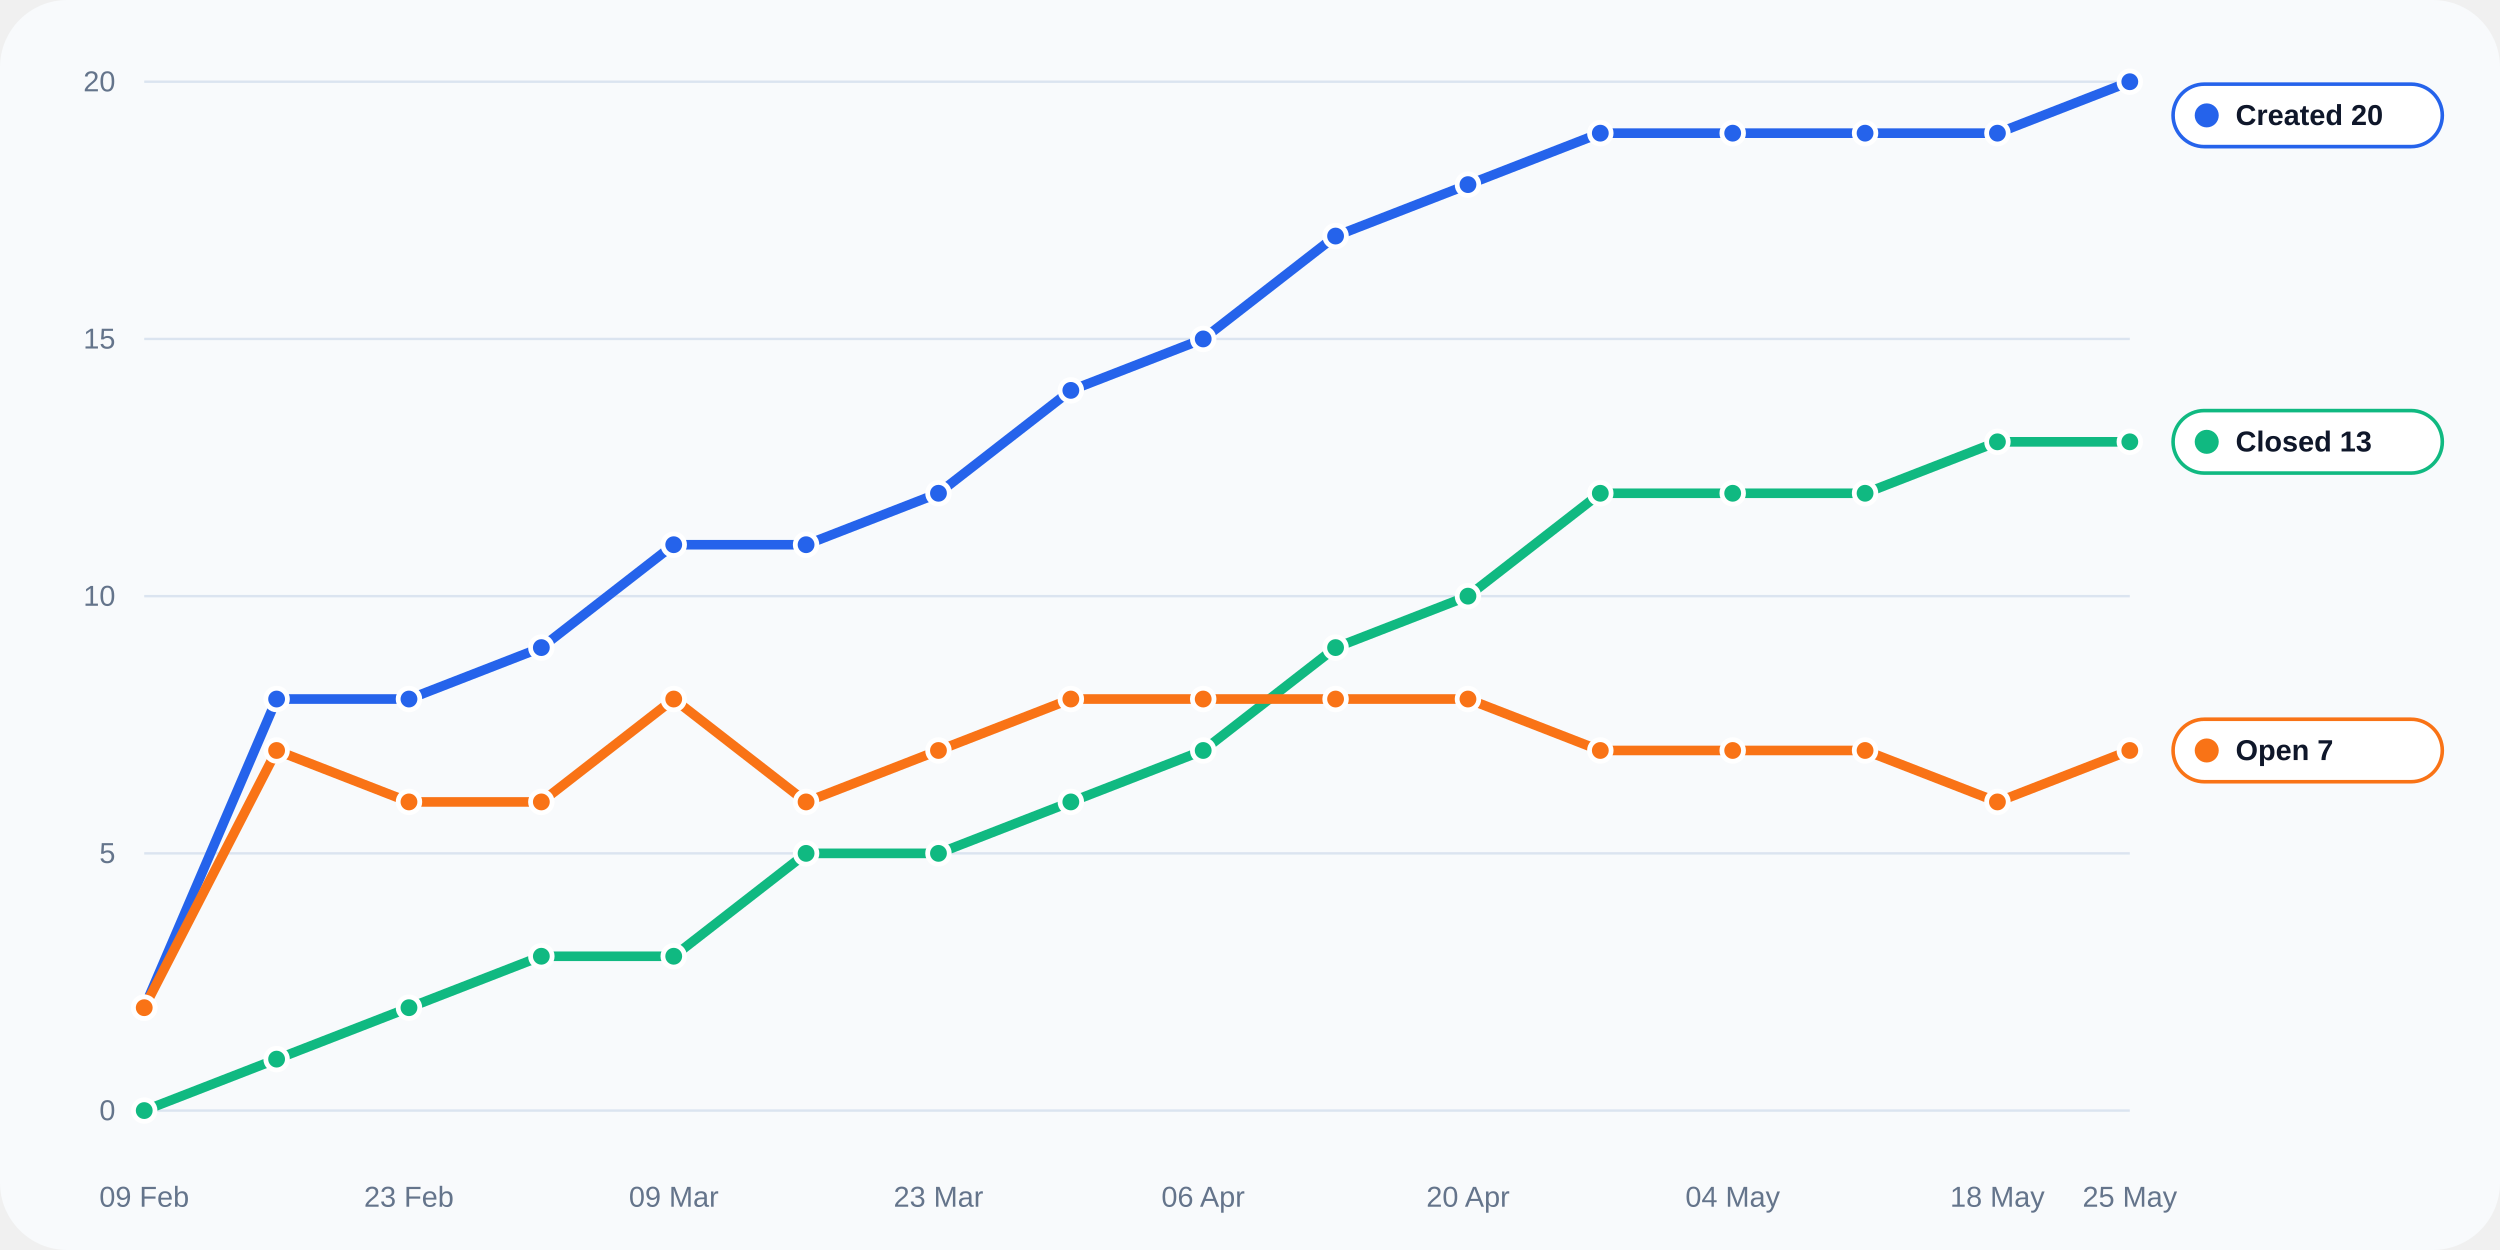
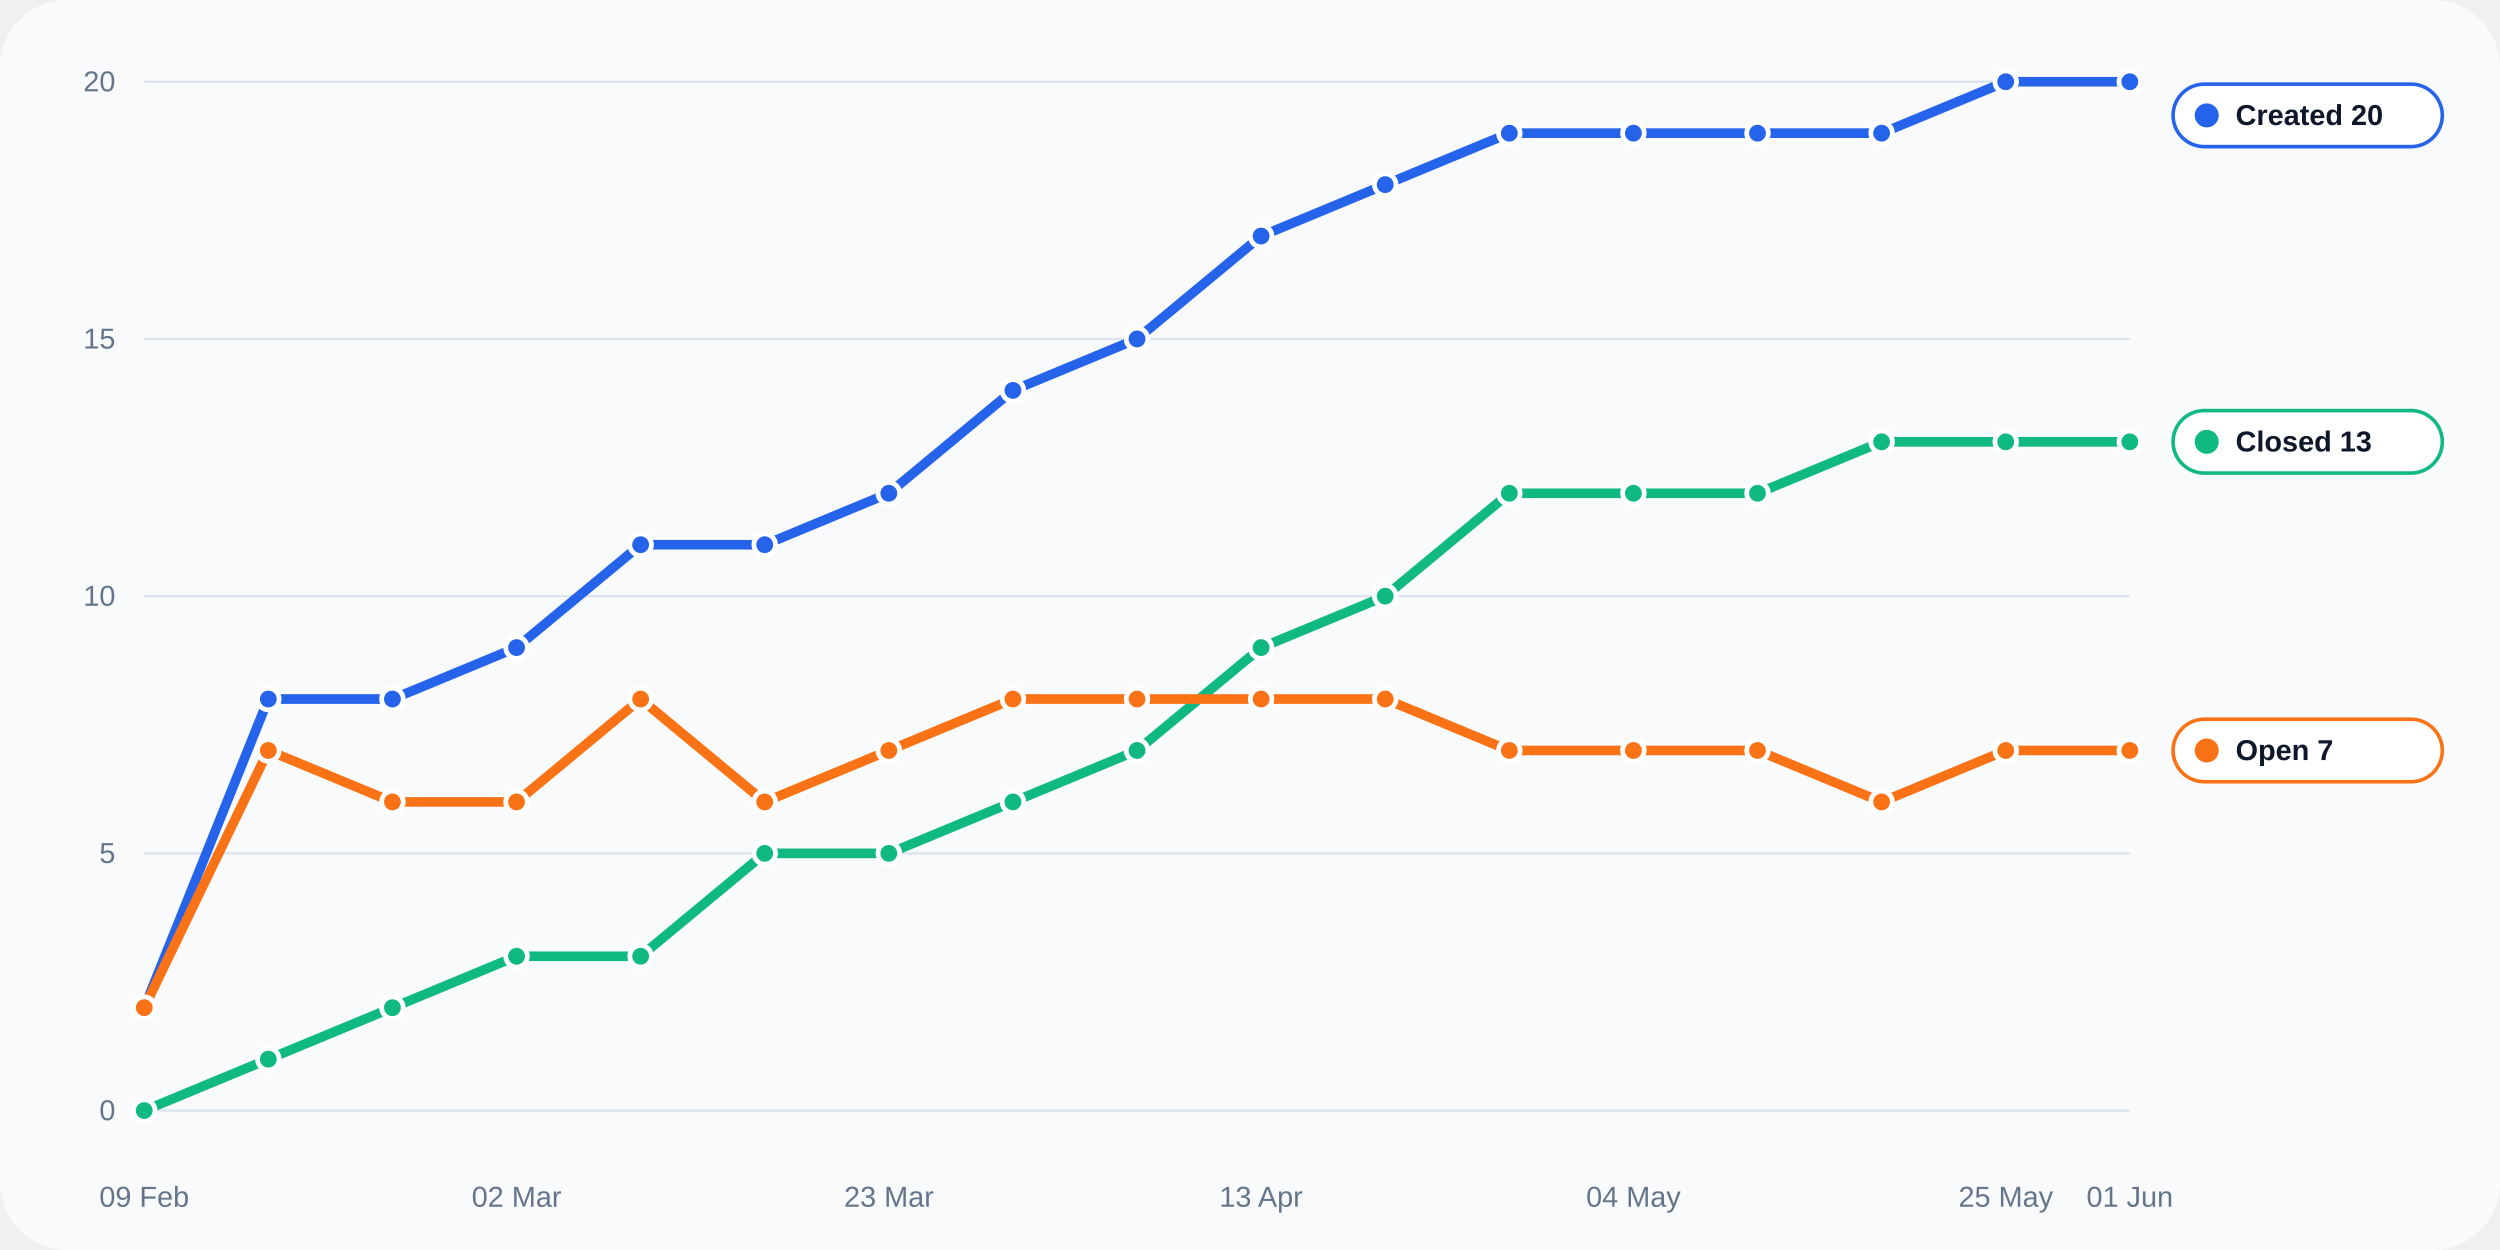
<svg xmlns="http://www.w3.org/2000/svg" width="1040" height="520" viewBox="0 0 1040 520" role="img">
  <rect width="100%" height="100%" rx="28" fill="#f8fafc" />
  <line x1="60" y1="462.0" x2="886" y2="462.0" stroke="#dbe4f0" stroke-width="1" />
  <text x="48" y="466.0" text-anchor="end" fill="#64748b" font-size="12" font-family="Arial, sans-serif">0</text>
  <line x1="60" y1="355.0" x2="886" y2="355.0" stroke="#dbe4f0" stroke-width="1" />
  <text x="48" y="359.0" text-anchor="end" fill="#64748b" font-size="12" font-family="Arial, sans-serif">5</text>
  <line x1="60" y1="248.0" x2="886" y2="248.0" stroke="#dbe4f0" stroke-width="1" />
  <text x="48" y="252.0" text-anchor="end" fill="#64748b" font-size="12" font-family="Arial, sans-serif">10</text>
  <line x1="60" y1="141.0" x2="886" y2="141.0" stroke="#dbe4f0" stroke-width="1" />
  <text x="48" y="145.0" text-anchor="end" fill="#64748b" font-size="12" font-family="Arial, sans-serif">15</text>
  <line x1="60" y1="34.0" x2="886" y2="34.0" stroke="#dbe4f0" stroke-width="1" />
  <text x="48" y="38.0" text-anchor="end" fill="#64748b" font-size="12" font-family="Arial, sans-serif">20</text>
  <text x="60.0" y="502" text-anchor="middle" fill="#64748b" font-size="12" font-family="Arial, sans-serif">09 Feb</text>
-   <text x="170.1" y="502" text-anchor="middle" fill="#64748b" font-size="12" font-family="Arial, sans-serif">23 Feb</text>
-   <text x="280.3" y="502" text-anchor="middle" fill="#64748b" font-size="12" font-family="Arial, sans-serif">09 Mar</text>
-   <text x="390.4" y="502" text-anchor="middle" fill="#64748b" font-size="12" font-family="Arial, sans-serif">23 Mar</text>
-   <text x="500.5" y="502" text-anchor="middle" fill="#64748b" font-size="12" font-family="Arial, sans-serif">06 Apr</text>
-   <text x="610.7" y="502" text-anchor="middle" fill="#64748b" font-size="12" font-family="Arial, sans-serif">20 Apr</text>
-   <text x="720.8" y="502" text-anchor="middle" fill="#64748b" font-size="12" font-family="Arial, sans-serif">04 May</text>
-   <text x="830.9" y="502" text-anchor="middle" fill="#64748b" font-size="12" font-family="Arial, sans-serif">18 May</text>
-   <text x="886.0" y="502" text-anchor="middle" fill="#64748b" font-size="12" font-family="Arial, sans-serif">25 May</text>
-   <polyline fill="none" stroke="#2563eb" stroke-width="4" stroke-linecap="round" stroke-linejoin="round" points="60.00,419.20 115.07,290.80 170.13,290.80 225.20,269.40 280.27,226.60 335.33,226.60 390.40,205.20 445.47,162.40 500.53,141.00 555.60,98.20 610.67,76.80 665.73,55.40 720.80,55.40 775.87,55.40 830.93,55.40 886.00,34.00" />
+   <text x="214.9" y="502" text-anchor="middle" fill="#64748b" font-size="12" font-family="Arial, sans-serif">02 Mar</text>
+   <text x="369.8" y="502" text-anchor="middle" fill="#64748b" font-size="12" font-family="Arial, sans-serif">23 Mar</text>
+   <text x="524.6" y="502" text-anchor="middle" fill="#64748b" font-size="12" font-family="Arial, sans-serif">13 Apr</text>
+   <text x="679.5" y="502" text-anchor="middle" fill="#64748b" font-size="12" font-family="Arial, sans-serif">04 May</text>
+   <text x="834.4" y="502" text-anchor="middle" fill="#64748b" font-size="12" font-family="Arial, sans-serif">25 May</text>
+   <text x="886.0" y="502" text-anchor="middle" fill="#64748b" font-size="12" font-family="Arial, sans-serif">01 Jun</text>
+   <polyline fill="none" stroke="#2563eb" stroke-width="4" stroke-linecap="round" stroke-linejoin="round" points="60.00,419.20 111.62,290.80 163.25,290.80 214.88,269.40 266.50,226.60 318.12,226.60 369.75,205.20 421.38,162.40 473.00,141.00 524.62,98.20 576.25,76.80 627.88,55.40 679.50,55.40 731.12,55.40 782.75,55.40 834.38,34.00 886.00,34.00" />
  <circle cx="60.00" cy="419.20" r="4.5" fill="#2563eb" stroke="#fff" stroke-width="2" />
-   <circle cx="115.07" cy="290.80" r="4.5" fill="#2563eb" stroke="#fff" stroke-width="2" />
-   <circle cx="170.13" cy="290.80" r="4.5" fill="#2563eb" stroke="#fff" stroke-width="2" />
-   <circle cx="225.20" cy="269.40" r="4.5" fill="#2563eb" stroke="#fff" stroke-width="2" />
-   <circle cx="280.27" cy="226.60" r="4.5" fill="#2563eb" stroke="#fff" stroke-width="2" />
-   <circle cx="335.33" cy="226.60" r="4.5" fill="#2563eb" stroke="#fff" stroke-width="2" />
-   <circle cx="390.40" cy="205.20" r="4.5" fill="#2563eb" stroke="#fff" stroke-width="2" />
-   <circle cx="445.47" cy="162.40" r="4.5" fill="#2563eb" stroke="#fff" stroke-width="2" />
-   <circle cx="500.53" cy="141.00" r="4.5" fill="#2563eb" stroke="#fff" stroke-width="2" />
-   <circle cx="555.60" cy="98.20" r="4.5" fill="#2563eb" stroke="#fff" stroke-width="2" />
-   <circle cx="610.67" cy="76.80" r="4.5" fill="#2563eb" stroke="#fff" stroke-width="2" />
-   <circle cx="665.73" cy="55.40" r="4.5" fill="#2563eb" stroke="#fff" stroke-width="2" />
-   <circle cx="720.80" cy="55.40" r="4.5" fill="#2563eb" stroke="#fff" stroke-width="2" />
-   <circle cx="775.87" cy="55.40" r="4.5" fill="#2563eb" stroke="#fff" stroke-width="2" />
-   <circle cx="830.93" cy="55.40" r="4.5" fill="#2563eb" stroke="#fff" stroke-width="2" />
+   <circle cx="111.62" cy="290.80" r="4.5" fill="#2563eb" stroke="#fff" stroke-width="2" />
+   <circle cx="163.25" cy="290.80" r="4.5" fill="#2563eb" stroke="#fff" stroke-width="2" />
+   <circle cx="214.88" cy="269.40" r="4.5" fill="#2563eb" stroke="#fff" stroke-width="2" />
+   <circle cx="266.50" cy="226.60" r="4.5" fill="#2563eb" stroke="#fff" stroke-width="2" />
+   <circle cx="318.12" cy="226.60" r="4.5" fill="#2563eb" stroke="#fff" stroke-width="2" />
+   <circle cx="369.75" cy="205.20" r="4.5" fill="#2563eb" stroke="#fff" stroke-width="2" />
+   <circle cx="421.38" cy="162.40" r="4.5" fill="#2563eb" stroke="#fff" stroke-width="2" />
+   <circle cx="473.00" cy="141.00" r="4.5" fill="#2563eb" stroke="#fff" stroke-width="2" />
+   <circle cx="524.62" cy="98.20" r="4.5" fill="#2563eb" stroke="#fff" stroke-width="2" />
+   <circle cx="576.25" cy="76.80" r="4.5" fill="#2563eb" stroke="#fff" stroke-width="2" />
+   <circle cx="627.88" cy="55.40" r="4.5" fill="#2563eb" stroke="#fff" stroke-width="2" />
+   <circle cx="679.50" cy="55.40" r="4.5" fill="#2563eb" stroke="#fff" stroke-width="2" />
+   <circle cx="731.12" cy="55.40" r="4.5" fill="#2563eb" stroke="#fff" stroke-width="2" />
+   <circle cx="782.75" cy="55.40" r="4.5" fill="#2563eb" stroke="#fff" stroke-width="2" />
+   <circle cx="834.38" cy="34.00" r="4.5" fill="#2563eb" stroke="#fff" stroke-width="2" />
  <circle cx="886.00" cy="34.00" r="4.5" fill="#2563eb" stroke="#fff" stroke-width="2" />
-   <polyline fill="none" stroke="#10b981" stroke-width="4" stroke-linecap="round" stroke-linejoin="round" points="60.00,462.00 115.07,440.60 170.13,419.20 225.20,397.80 280.27,397.80 335.33,355.00 390.40,355.00 445.47,333.60 500.53,312.20 555.60,269.40 610.67,248.00 665.73,205.20 720.80,205.20 775.87,205.20 830.93,183.80 886.00,183.80" />
+   <polyline fill="none" stroke="#10b981" stroke-width="4" stroke-linecap="round" stroke-linejoin="round" points="60.00,462.00 111.62,440.60 163.25,419.20 214.88,397.80 266.50,397.80 318.12,355.00 369.75,355.00 421.38,333.60 473.00,312.20 524.62,269.40 576.25,248.00 627.88,205.20 679.50,205.20 731.12,205.20 782.75,183.80 834.38,183.80 886.00,183.80" />
  <circle cx="60.00" cy="462.00" r="4.5" fill="#10b981" stroke="#fff" stroke-width="2" />
-   <circle cx="115.07" cy="440.60" r="4.5" fill="#10b981" stroke="#fff" stroke-width="2" />
-   <circle cx="170.13" cy="419.20" r="4.5" fill="#10b981" stroke="#fff" stroke-width="2" />
-   <circle cx="225.20" cy="397.80" r="4.5" fill="#10b981" stroke="#fff" stroke-width="2" />
-   <circle cx="280.27" cy="397.80" r="4.5" fill="#10b981" stroke="#fff" stroke-width="2" />
-   <circle cx="335.33" cy="355.00" r="4.5" fill="#10b981" stroke="#fff" stroke-width="2" />
-   <circle cx="390.40" cy="355.00" r="4.5" fill="#10b981" stroke="#fff" stroke-width="2" />
-   <circle cx="445.47" cy="333.60" r="4.5" fill="#10b981" stroke="#fff" stroke-width="2" />
-   <circle cx="500.53" cy="312.20" r="4.5" fill="#10b981" stroke="#fff" stroke-width="2" />
-   <circle cx="555.60" cy="269.40" r="4.5" fill="#10b981" stroke="#fff" stroke-width="2" />
-   <circle cx="610.67" cy="248.00" r="4.5" fill="#10b981" stroke="#fff" stroke-width="2" />
-   <circle cx="665.73" cy="205.20" r="4.5" fill="#10b981" stroke="#fff" stroke-width="2" />
-   <circle cx="720.80" cy="205.20" r="4.5" fill="#10b981" stroke="#fff" stroke-width="2" />
-   <circle cx="775.87" cy="205.20" r="4.5" fill="#10b981" stroke="#fff" stroke-width="2" />
-   <circle cx="830.93" cy="183.80" r="4.5" fill="#10b981" stroke="#fff" stroke-width="2" />
+   <circle cx="111.62" cy="440.60" r="4.5" fill="#10b981" stroke="#fff" stroke-width="2" />
+   <circle cx="163.25" cy="419.20" r="4.5" fill="#10b981" stroke="#fff" stroke-width="2" />
+   <circle cx="214.88" cy="397.80" r="4.5" fill="#10b981" stroke="#fff" stroke-width="2" />
+   <circle cx="266.50" cy="397.80" r="4.5" fill="#10b981" stroke="#fff" stroke-width="2" />
+   <circle cx="318.12" cy="355.00" r="4.5" fill="#10b981" stroke="#fff" stroke-width="2" />
+   <circle cx="369.75" cy="355.00" r="4.5" fill="#10b981" stroke="#fff" stroke-width="2" />
+   <circle cx="421.38" cy="333.60" r="4.5" fill="#10b981" stroke="#fff" stroke-width="2" />
+   <circle cx="473.00" cy="312.20" r="4.5" fill="#10b981" stroke="#fff" stroke-width="2" />
+   <circle cx="524.62" cy="269.40" r="4.5" fill="#10b981" stroke="#fff" stroke-width="2" />
+   <circle cx="576.25" cy="248.00" r="4.5" fill="#10b981" stroke="#fff" stroke-width="2" />
+   <circle cx="627.88" cy="205.20" r="4.5" fill="#10b981" stroke="#fff" stroke-width="2" />
+   <circle cx="679.50" cy="205.20" r="4.5" fill="#10b981" stroke="#fff" stroke-width="2" />
+   <circle cx="731.12" cy="205.20" r="4.5" fill="#10b981" stroke="#fff" stroke-width="2" />
+   <circle cx="782.75" cy="183.80" r="4.5" fill="#10b981" stroke="#fff" stroke-width="2" />
+   <circle cx="834.38" cy="183.80" r="4.5" fill="#10b981" stroke="#fff" stroke-width="2" />
  <circle cx="886.00" cy="183.80" r="4.5" fill="#10b981" stroke="#fff" stroke-width="2" />
-   <polyline fill="none" stroke="#f97316" stroke-width="4" stroke-linecap="round" stroke-linejoin="round" points="60.00,419.20 115.07,312.20 170.13,333.60 225.20,333.60 280.27,290.80 335.33,333.60 390.40,312.20 445.47,290.80 500.53,290.80 555.60,290.80 610.67,290.80 665.73,312.20 720.80,312.20 775.87,312.20 830.93,333.60 886.00,312.20" />
+   <polyline fill="none" stroke="#f97316" stroke-width="4" stroke-linecap="round" stroke-linejoin="round" points="60.00,419.20 111.62,312.20 163.25,333.60 214.88,333.60 266.50,290.80 318.12,333.60 369.75,312.20 421.38,290.80 473.00,290.80 524.62,290.80 576.25,290.80 627.88,312.20 679.50,312.20 731.12,312.20 782.75,333.60 834.38,312.20 886.00,312.20" />
  <circle cx="60.00" cy="419.20" r="4.5" fill="#f97316" stroke="#fff" stroke-width="2" />
-   <circle cx="115.07" cy="312.20" r="4.5" fill="#f97316" stroke="#fff" stroke-width="2" />
-   <circle cx="170.13" cy="333.60" r="4.5" fill="#f97316" stroke="#fff" stroke-width="2" />
-   <circle cx="225.20" cy="333.60" r="4.5" fill="#f97316" stroke="#fff" stroke-width="2" />
-   <circle cx="280.27" cy="290.80" r="4.5" fill="#f97316" stroke="#fff" stroke-width="2" />
-   <circle cx="335.33" cy="333.60" r="4.5" fill="#f97316" stroke="#fff" stroke-width="2" />
-   <circle cx="390.40" cy="312.20" r="4.5" fill="#f97316" stroke="#fff" stroke-width="2" />
-   <circle cx="445.47" cy="290.80" r="4.5" fill="#f97316" stroke="#fff" stroke-width="2" />
-   <circle cx="500.53" cy="290.80" r="4.5" fill="#f97316" stroke="#fff" stroke-width="2" />
-   <circle cx="555.60" cy="290.80" r="4.5" fill="#f97316" stroke="#fff" stroke-width="2" />
-   <circle cx="610.67" cy="290.80" r="4.5" fill="#f97316" stroke="#fff" stroke-width="2" />
-   <circle cx="665.73" cy="312.20" r="4.5" fill="#f97316" stroke="#fff" stroke-width="2" />
-   <circle cx="720.80" cy="312.20" r="4.5" fill="#f97316" stroke="#fff" stroke-width="2" />
-   <circle cx="775.87" cy="312.20" r="4.5" fill="#f97316" stroke="#fff" stroke-width="2" />
-   <circle cx="830.93" cy="333.60" r="4.5" fill="#f97316" stroke="#fff" stroke-width="2" />
+   <circle cx="111.62" cy="312.20" r="4.5" fill="#f97316" stroke="#fff" stroke-width="2" />
+   <circle cx="163.25" cy="333.60" r="4.5" fill="#f97316" stroke="#fff" stroke-width="2" />
+   <circle cx="214.88" cy="333.60" r="4.5" fill="#f97316" stroke="#fff" stroke-width="2" />
+   <circle cx="266.50" cy="290.80" r="4.5" fill="#f97316" stroke="#fff" stroke-width="2" />
+   <circle cx="318.12" cy="333.60" r="4.5" fill="#f97316" stroke="#fff" stroke-width="2" />
+   <circle cx="369.75" cy="312.20" r="4.5" fill="#f97316" stroke="#fff" stroke-width="2" />
+   <circle cx="421.38" cy="290.80" r="4.5" fill="#f97316" stroke="#fff" stroke-width="2" />
+   <circle cx="473.00" cy="290.80" r="4.5" fill="#f97316" stroke="#fff" stroke-width="2" />
+   <circle cx="524.62" cy="290.80" r="4.5" fill="#f97316" stroke="#fff" stroke-width="2" />
+   <circle cx="576.25" cy="290.80" r="4.5" fill="#f97316" stroke="#fff" stroke-width="2" />
+   <circle cx="627.88" cy="312.20" r="4.5" fill="#f97316" stroke="#fff" stroke-width="2" />
+   <circle cx="679.50" cy="312.20" r="4.5" fill="#f97316" stroke="#fff" stroke-width="2" />
+   <circle cx="731.12" cy="312.20" r="4.5" fill="#f97316" stroke="#fff" stroke-width="2" />
+   <circle cx="782.75" cy="333.60" r="4.5" fill="#f97316" stroke="#fff" stroke-width="2" />
+   <circle cx="834.38" cy="312.20" r="4.5" fill="#f97316" stroke="#fff" stroke-width="2" />
  <circle cx="886.00" cy="312.20" r="4.5" fill="#f97316" stroke="#fff" stroke-width="2" />
  <rect x="904" y="35.0" width="112" height="26" rx="13" fill="#ffffff" stroke="#2563eb" stroke-width="1.5" />
  <circle cx="918" cy="48.0" r="5" fill="#2563eb" />
  <text x="930" y="52.0" fill="#0f172a" font-size="12" font-family="Arial, sans-serif" font-weight="700">Created 20</text>
  <rect x="904" y="170.8" width="112" height="26" rx="13" fill="#ffffff" stroke="#10b981" stroke-width="1.5" />
  <circle cx="918" cy="183.8" r="5" fill="#10b981" />
  <text x="930" y="187.8" fill="#0f172a" font-size="12" font-family="Arial, sans-serif" font-weight="700">Closed 13</text>
  <rect x="904" y="299.2" width="112" height="26" rx="13" fill="#ffffff" stroke="#f97316" stroke-width="1.5" />
  <circle cx="918" cy="312.2" r="5" fill="#f97316" />
  <text x="930" y="316.2" fill="#0f172a" font-size="12" font-family="Arial, sans-serif" font-weight="700">Open 7</text>
</svg>
